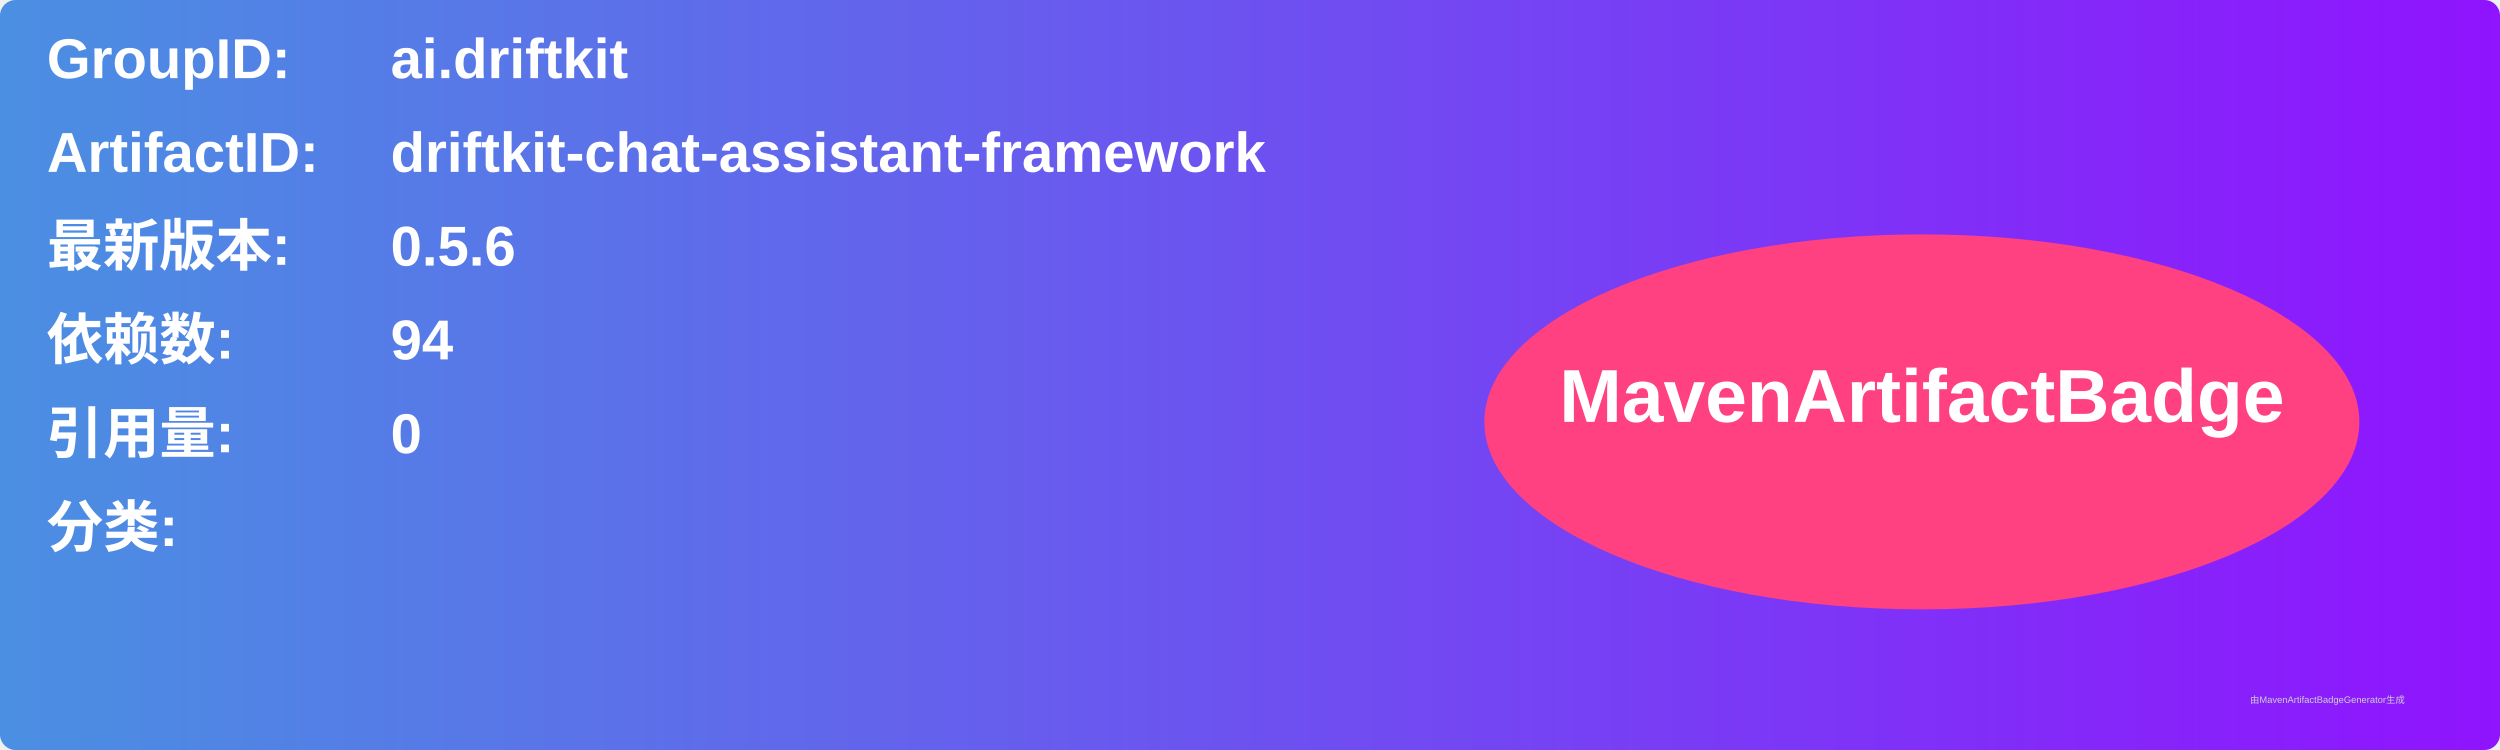
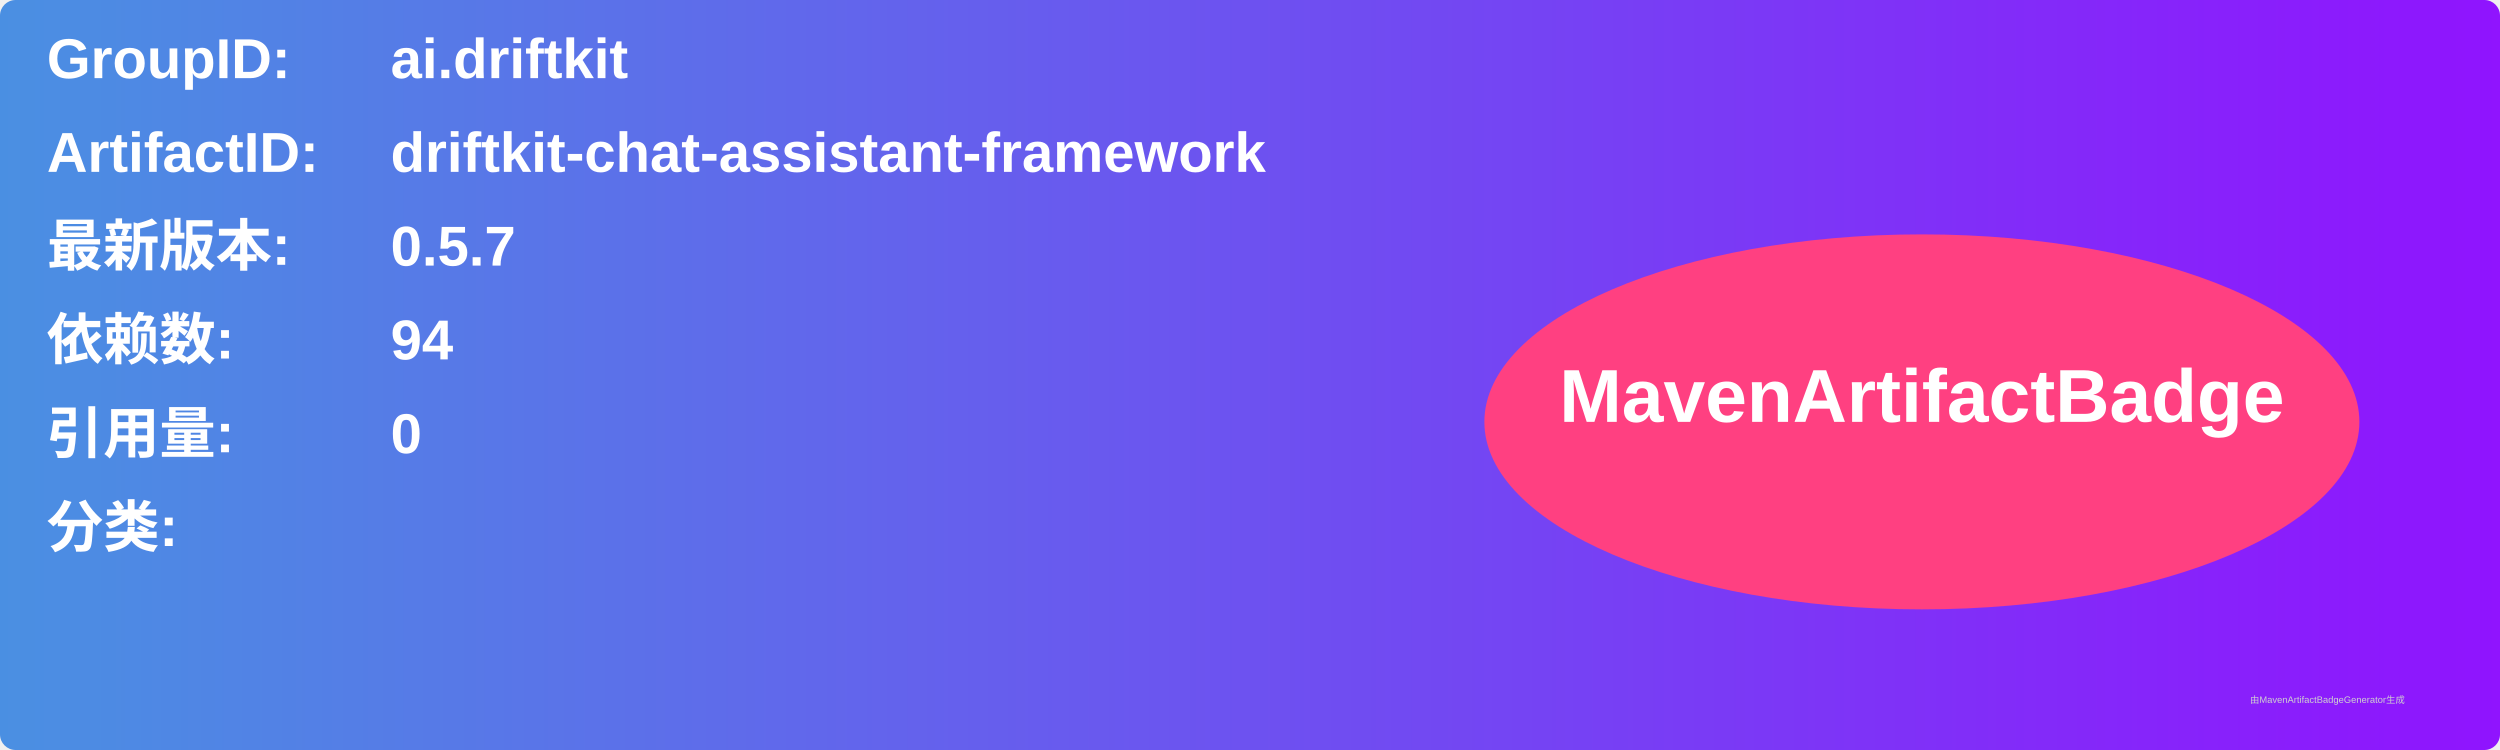
<svg xmlns="http://www.w3.org/2000/svg" width="800" height="240" viewBox="0 0 800 240">
  <linearGradient id="grad" x1="0%" y1="0%" x2="100%" y2="0%">
    <stop offset="0%" stop-color="#4a90e2" />
    <stop offset="100%" stop-color="#9013fe" />
  </linearGradient>
  <rect width="100%" height="100%" rx="5" ry="5" fill="url(#grad)" />
  <g transform="translate(15, 15)">
    <text x="0" y="10" font-family="Arial" font-size="18" fill="white" font-weight="bold" width="260">GroupID:</text>
    <text x="110" y="10" font-family="Arial" font-size="18" fill="white" font-weight="bold" width="460">ai.driftkit</text>
    <text x="0" y="40" font-family="Arial" font-size="18" fill="white" font-weight="bold" width="260">ArtifactID:</text>
    <text x="110" y="40" font-family="Arial" font-size="18" fill="white" font-weight="bold" width="460">driftkit-chat-assistant-framework</text>
    <text x="0" y="70" font-family="Arial" font-size="18" fill="white" font-weight="bold">最新版本:</text>
    <text x="110" y="70" font-family="Arial" font-size="18" fill="white" font-weight="bold">
-       <tspan font-weight="bold">0.5.6</tspan>
+       <tspan font-weight="bold">0.5.7</tspan>
    </text>
    <text x="0" y="100" font-family="Arial" font-size="18" fill="white" font-weight="bold">依赖数: </text>
    <text x="110" y="100" font-family="Arial" font-size="18" fill="white">
      <tspan font-weight="bold">94</tspan>
    </text>
    <text x="0" y="130" font-family="Arial" font-size="18" fill="white" font-weight="bold">引用量: </text>
    <text x="110" y="130" font-family="Arial" font-size="18" fill="white">
      <tspan font-weight="bold">0</tspan>
    </text>
    <text x="0" y="160" font-family="Arial" font-size="18" fill="white" font-weight="bold">分类:</text>
    <text x="10" y="190" font-family="Arial" font-size="10" fill="white">
      <tspan font-weight="bold" />
    </text>
    <ellipse cx="600" cy="120" rx="140" ry="60" fill="#ff4081" />
    <text x="600" y="120" text-anchor="middle" font-family="Arial" font-size="24" fill="white" font-weight="bold">MavenArtifactBadge</text>
  </g>
  <text x="720" y="225" font-family="Arial" font-size="3" fill="#d0d0d0">由MavenArtifactBadgeGenerator生成</text>
</svg>
